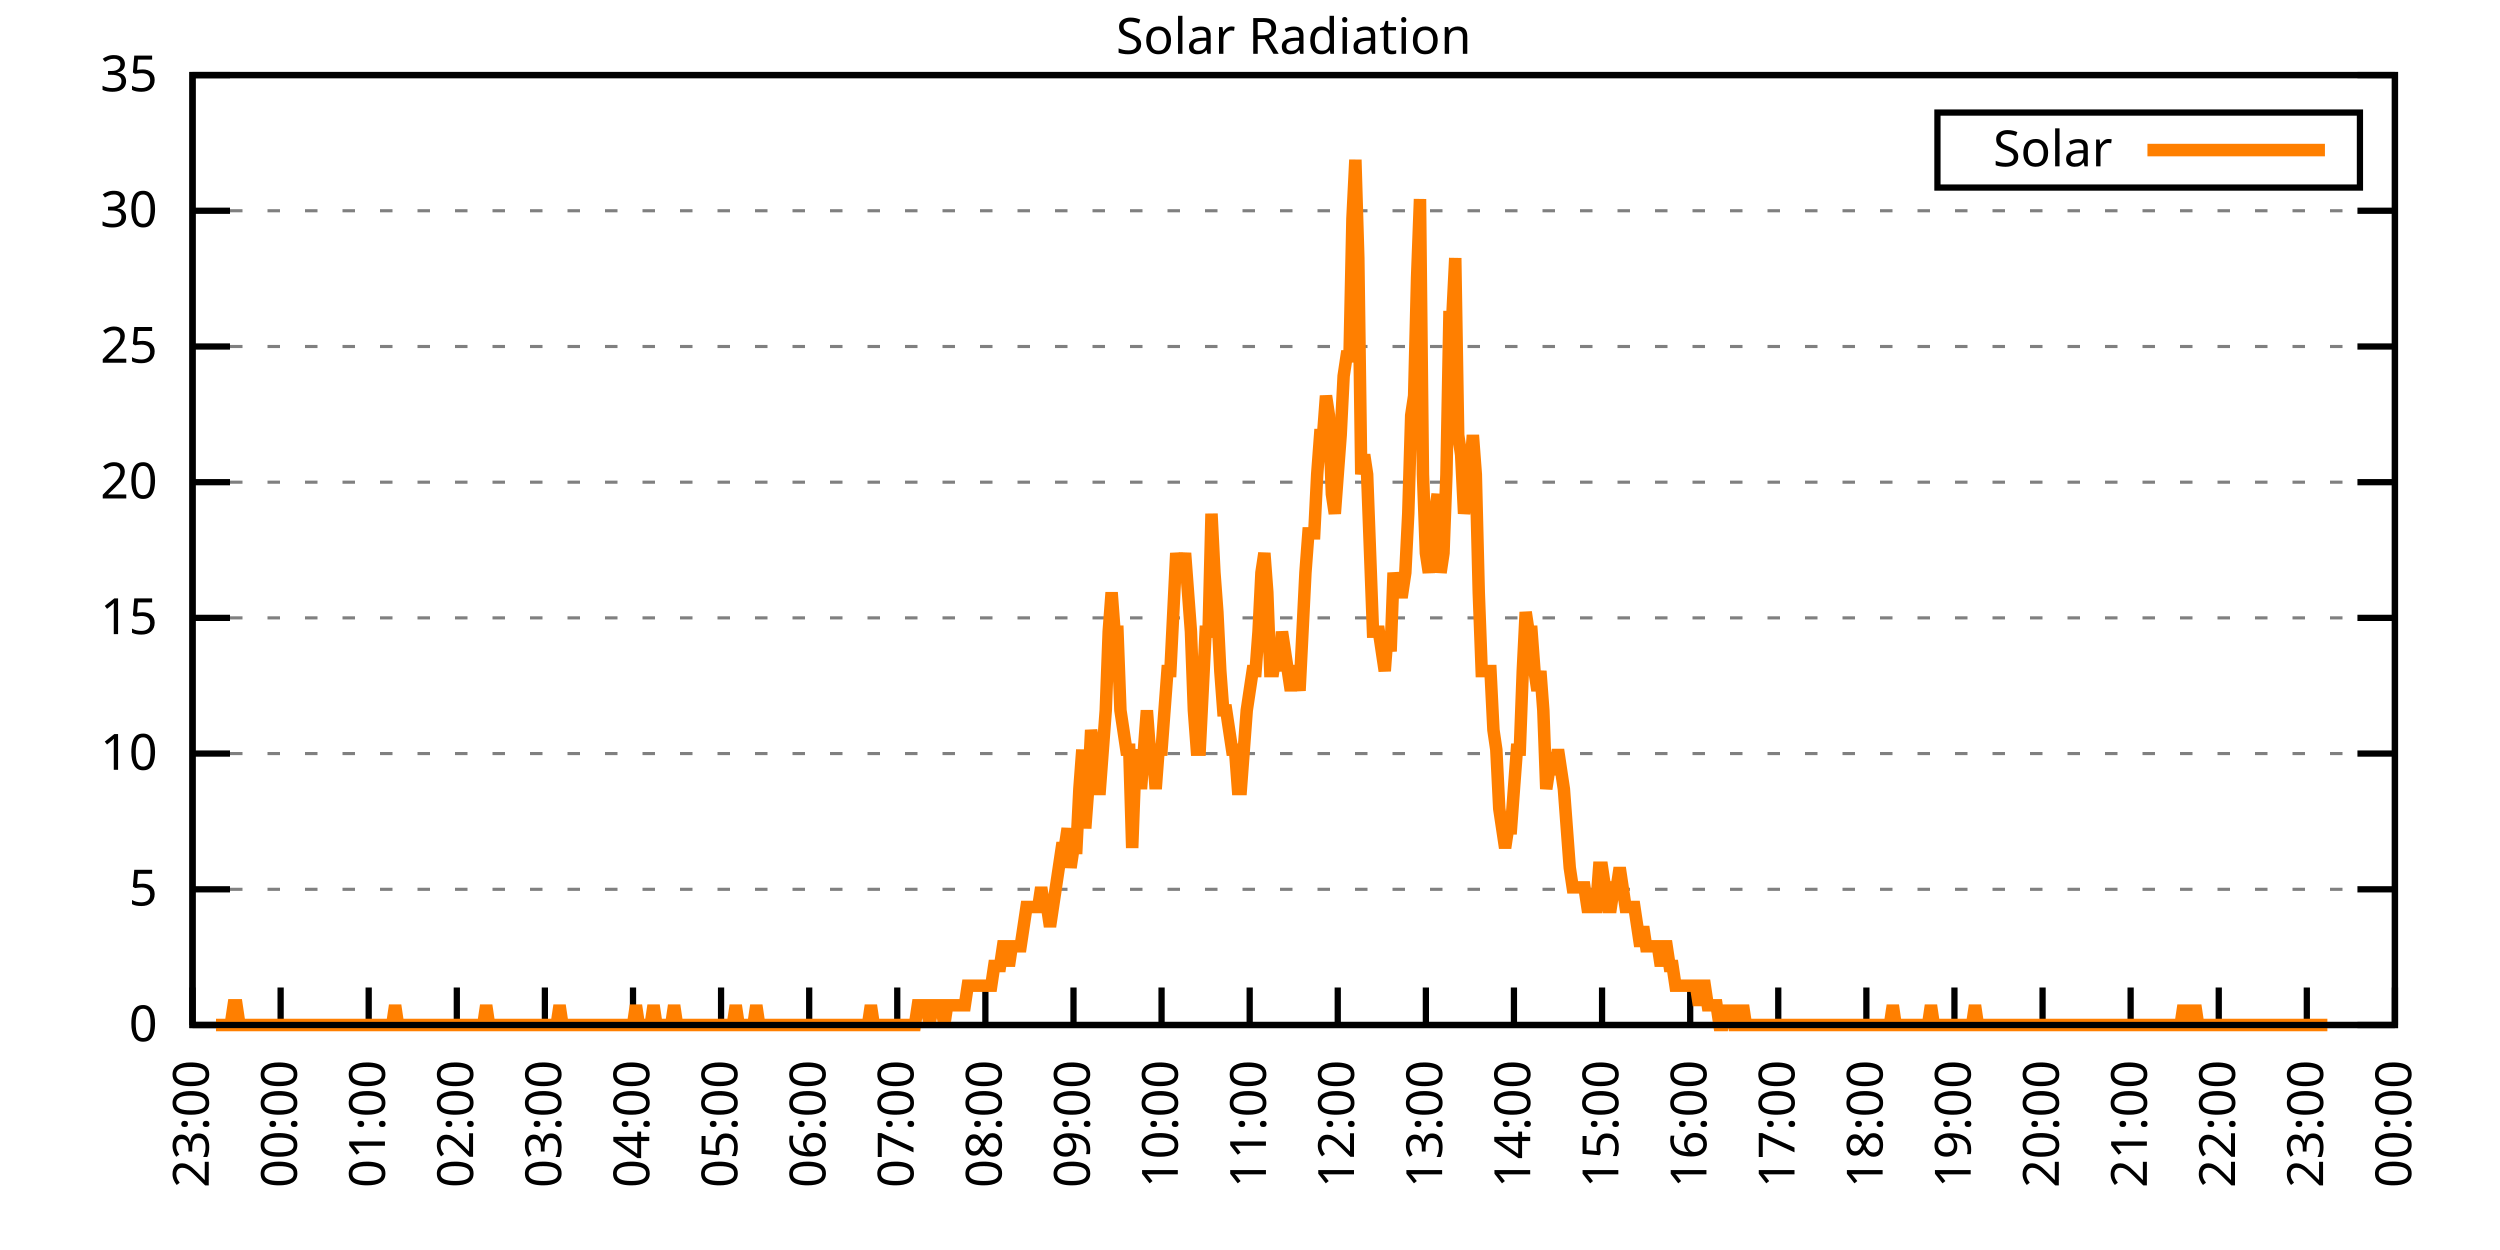
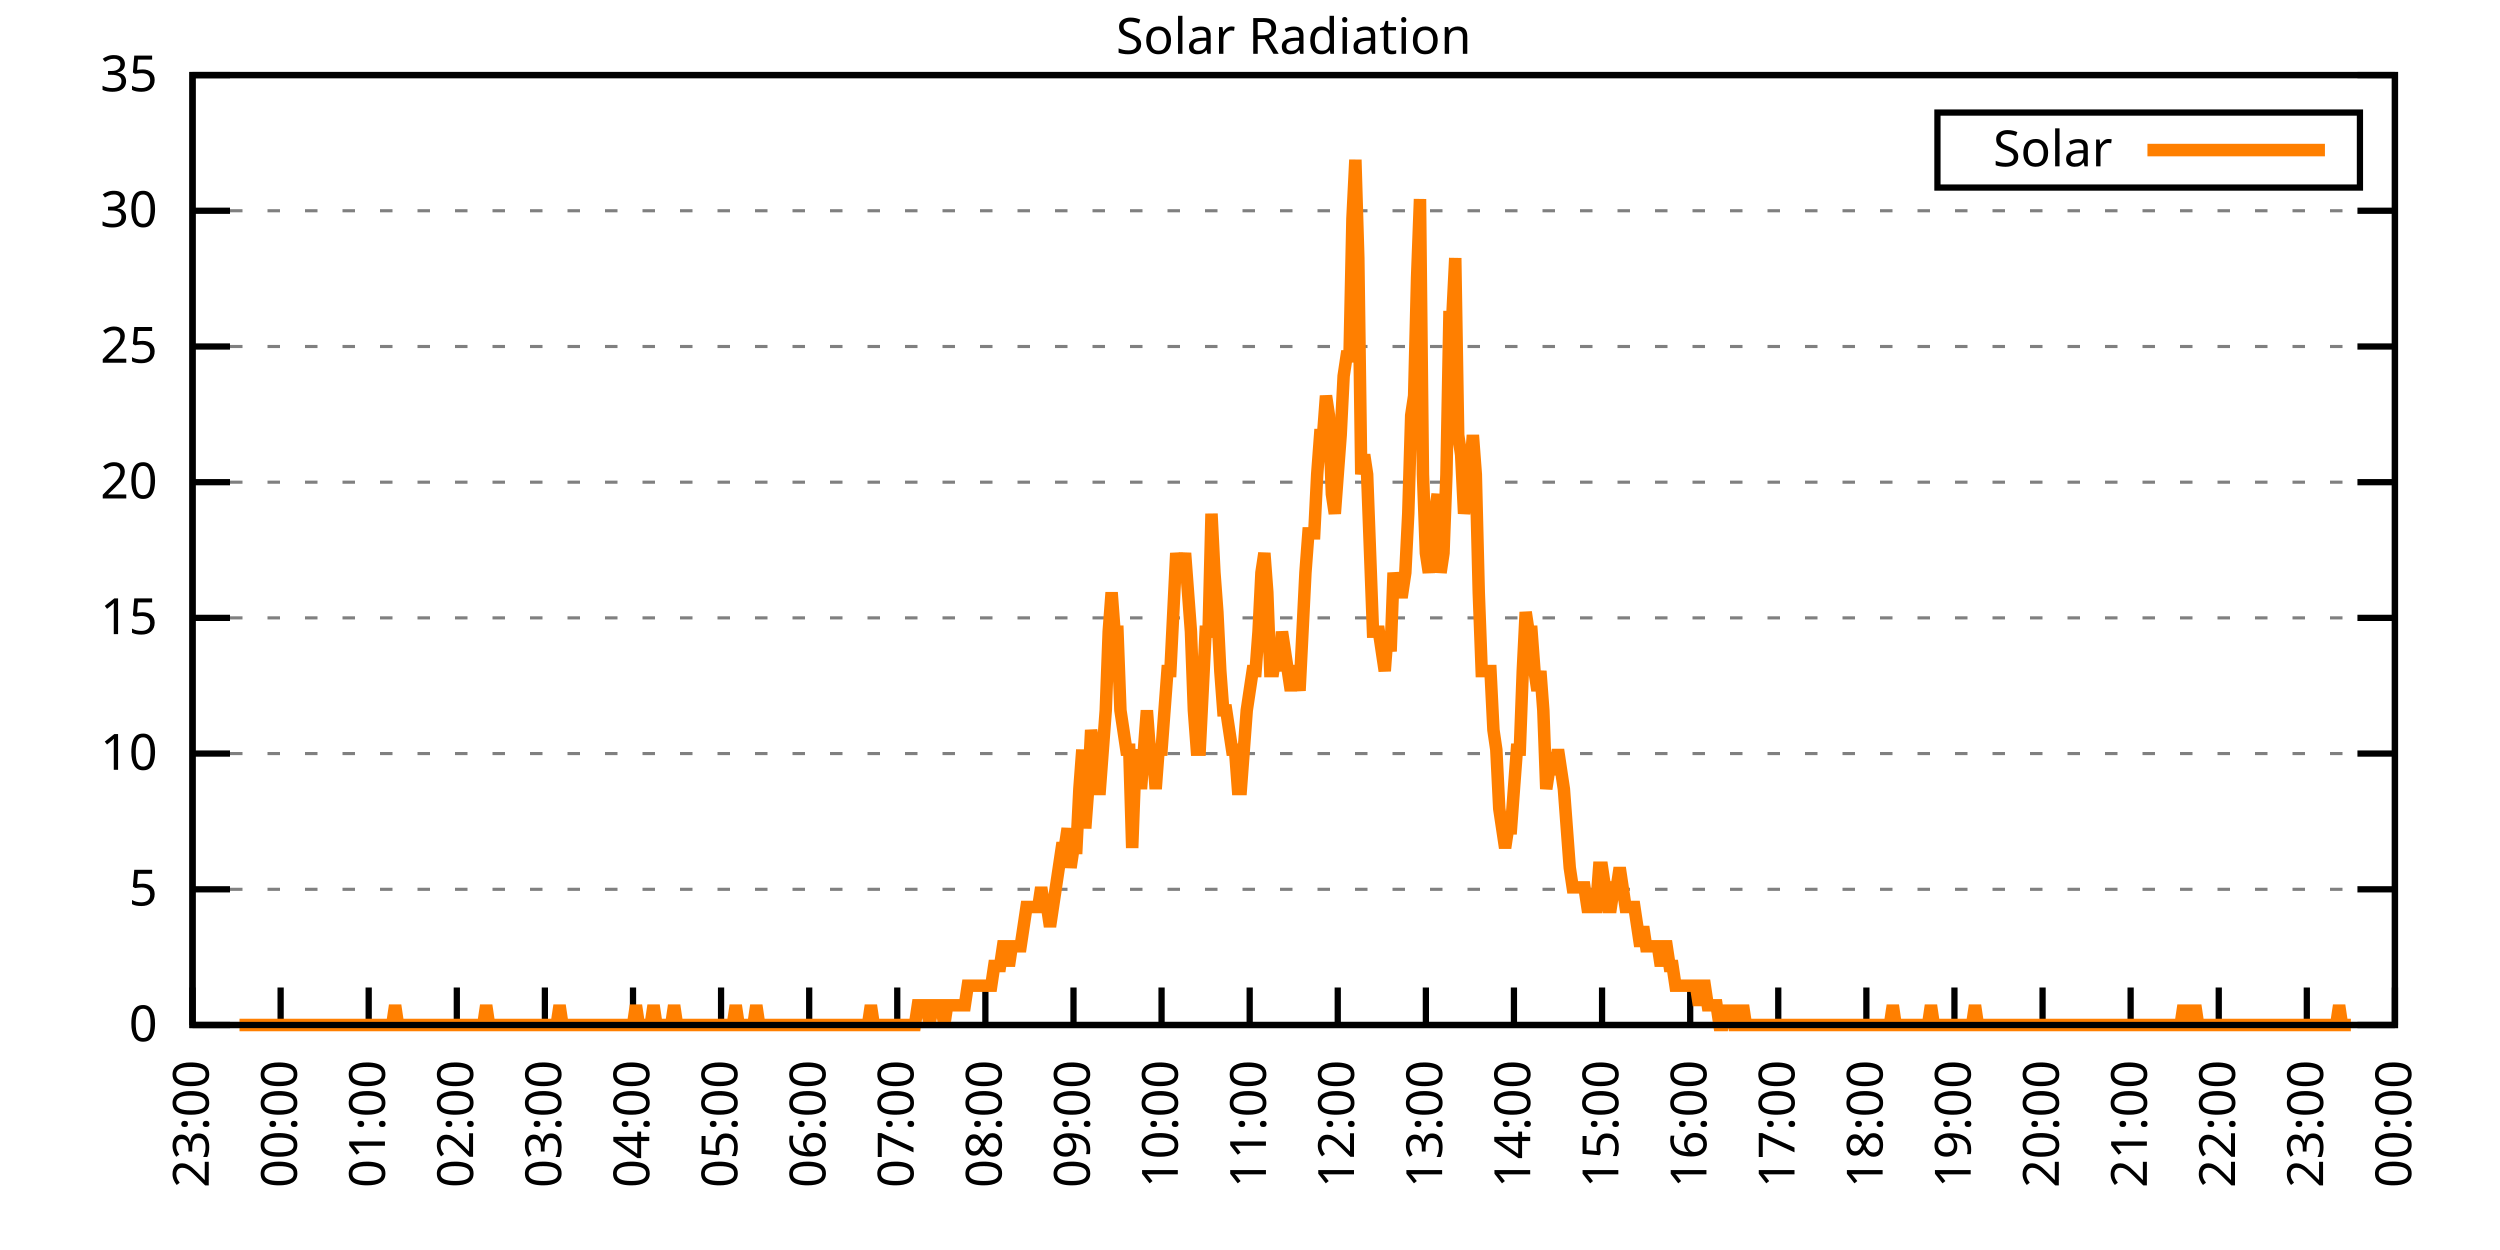
<svg xmlns="http://www.w3.org/2000/svg" xmlns:xlink="http://www.w3.org/1999/xlink" width="400" height="200" viewBox="0 0 400 200">
  <g id="gnuplot_canvas">
    <rect x="0" y="0" width="400" height="200" fill="none" />
    <defs>
      <circle id="gpDot" r="0.5" stroke-width="0.5" stroke="currentColor" />
      <path id="gpPt0" stroke-width="0.333" stroke="currentColor" d="M-1,0 h2 M0,-1 v2" />
      <path id="gpPt1" stroke-width="0.333" stroke="currentColor" d="M-1,-1 L1,1 M1,-1 L-1,1" />
      <path id="gpPt2" stroke-width="0.333" stroke="currentColor" d="M-1,0 L1,0 M0,-1 L0,1 M-1,-1 L1,1 M-1,1 L1,-1" />
      <rect id="gpPt3" stroke-width="0.333" stroke="currentColor" x="-1" y="-1" width="2" height="2" />
      <rect id="gpPt4" stroke-width="0.333" stroke="currentColor" fill="currentColor" x="-1" y="-1" width="2" height="2" />
      <circle id="gpPt5" stroke-width="0.333" stroke="currentColor" cx="0" cy="0" r="1" />
      <use xlink:href="#gpPt5" id="gpPt6" fill="currentColor" stroke="none" />
      <path id="gpPt7" stroke-width="0.333" stroke="currentColor" d="M0,-1.33 L-1.33,0.67 L1.33,0.67 z" />
      <use xlink:href="#gpPt7" id="gpPt8" fill="currentColor" stroke="none" />
      <use xlink:href="#gpPt7" id="gpPt9" stroke="currentColor" transform="rotate(180)" />
      <use xlink:href="#gpPt9" id="gpPt10" fill="currentColor" stroke="none" />
      <use xlink:href="#gpPt3" id="gpPt11" stroke="currentColor" transform="rotate(45)" />
      <use xlink:href="#gpPt11" id="gpPt12" fill="currentColor" stroke="none" />
      <path id="gpPt13" stroke-width="0.333" stroke="currentColor" d="M0,1.330 L1.265,0.411 L0.782,-1.067 L-0.782,-1.076 L-1.265,0.411 z" />
      <use xlink:href="#gpPt13" id="gpPt14" fill="currentColor" stroke="none" />
      <filter id="textbox" filterUnits="objectBoundingBox" x="0" y="0" height="1" width="1">
        <feFlood flood-color="white" flood-opacity="1" result="bgnd" />
        <feComposite in="SourceGraphic" in2="bgnd" operator="atop" />
      </filter>
      <filter id="greybox" filterUnits="objectBoundingBox" x="0" y="0" height="1" width="1">
        <feFlood flood-color="lightgrey" flood-opacity="1" result="grey" />
        <feComposite in="SourceGraphic" in2="grey" operator="atop" />
      </filter>
    </defs>
    <g fill="none" color="white" stroke="currentColor" stroke-width="1.00" stroke-linecap="butt" stroke-linejoin="miter">
</g>
    <g fill="none" color="black" stroke="currentColor" stroke-width="1.00" stroke-linecap="butt" stroke-linejoin="miter">
      <g stroke="none" shape-rendering="crispEdges">
        <polygon fill="rgb(255, 255, 255)" points="30.80,164.00 383.18,164.00 383.18,12.02 30.80,12.02 " />
      </g>
    </g>
    <g fill="none" color="black" stroke="currentColor" stroke-width="1.00" stroke-linecap="butt" stroke-linejoin="miter">
</g>
    <g fill="none" color="black" stroke="black" stroke-width="0.50" stroke-linecap="butt" stroke-linejoin="miter">
</g>
    <g fill="none" color="gray" stroke="currentColor" stroke-width="0.50" stroke-linecap="butt" stroke-linejoin="miter">
      <path stroke="gray" stroke-dasharray="2,4" class="gridline" d="M30.80,164.00 L383.19,164.00  " />
    </g>
    <g fill="none" color="gray" stroke="gray" stroke-width="1.00" stroke-linecap="butt" stroke-linejoin="miter">
</g>
    <g fill="none" color="black" stroke="currentColor" stroke-width="1.00" stroke-linecap="butt" stroke-linejoin="miter">
      <path stroke="black" d="M30.80,164.00 L36.80,164.00 M383.19,164.00 L377.19,164.00  " />
      <g transform="translate(25.20,166.60)" stroke="none" fill="black" font-family="Sans" font-size="8.00" text-anchor="end">
        <text>
          <tspan font-family="Sans"> 0</tspan>
        </text>
      </g>
    </g>
    <g fill="none" color="black" stroke="currentColor" stroke-width="1.00" stroke-linecap="butt" stroke-linejoin="miter">
</g>
    <g fill="none" color="black" stroke="black" stroke-width="0.50" stroke-linecap="butt" stroke-linejoin="miter">
</g>
    <g fill="none" color="gray" stroke="currentColor" stroke-width="0.50" stroke-linecap="butt" stroke-linejoin="miter">
      <path stroke="gray" stroke-dasharray="2,4" class="gridline" d="M30.80,142.29 L383.19,142.29  " />
    </g>
    <g fill="none" color="gray" stroke="gray" stroke-width="1.00" stroke-linecap="butt" stroke-linejoin="miter">
</g>
    <g fill="none" color="black" stroke="currentColor" stroke-width="1.00" stroke-linecap="butt" stroke-linejoin="miter">
      <path stroke="black" d="M30.80,142.29 L36.80,142.29 M383.19,142.29 L377.19,142.29  " />
      <g transform="translate(25.20,144.89)" stroke="none" fill="black" font-family="Sans" font-size="8.00" text-anchor="end">
        <text>
          <tspan font-family="Sans"> 5</tspan>
        </text>
      </g>
    </g>
    <g fill="none" color="black" stroke="currentColor" stroke-width="1.00" stroke-linecap="butt" stroke-linejoin="miter">
</g>
    <g fill="none" color="black" stroke="black" stroke-width="0.50" stroke-linecap="butt" stroke-linejoin="miter">
</g>
    <g fill="none" color="gray" stroke="currentColor" stroke-width="0.50" stroke-linecap="butt" stroke-linejoin="miter">
      <path stroke="gray" stroke-dasharray="2,4" class="gridline" d="M30.80,120.57 L383.19,120.57  " />
    </g>
    <g fill="none" color="gray" stroke="gray" stroke-width="1.00" stroke-linecap="butt" stroke-linejoin="miter">
</g>
    <g fill="none" color="black" stroke="currentColor" stroke-width="1.00" stroke-linecap="butt" stroke-linejoin="miter">
      <path stroke="black" d="M30.80,120.57 L36.80,120.57 M383.19,120.57 L377.19,120.57  " />
      <g transform="translate(25.20,123.17)" stroke="none" fill="black" font-family="Sans" font-size="8.00" text-anchor="end">
        <text>
          <tspan font-family="Sans"> 10</tspan>
        </text>
      </g>
    </g>
    <g fill="none" color="black" stroke="currentColor" stroke-width="1.00" stroke-linecap="butt" stroke-linejoin="miter">
</g>
    <g fill="none" color="black" stroke="black" stroke-width="0.50" stroke-linecap="butt" stroke-linejoin="miter">
</g>
    <g fill="none" color="gray" stroke="currentColor" stroke-width="0.50" stroke-linecap="butt" stroke-linejoin="miter">
      <path stroke="gray" stroke-dasharray="2,4" class="gridline" d="M30.80,98.86 L383.19,98.86  " />
    </g>
    <g fill="none" color="gray" stroke="gray" stroke-width="1.00" stroke-linecap="butt" stroke-linejoin="miter">
</g>
    <g fill="none" color="black" stroke="currentColor" stroke-width="1.00" stroke-linecap="butt" stroke-linejoin="miter">
      <path stroke="black" d="M30.80,98.86 L36.80,98.86 M383.19,98.86 L377.19,98.86  " />
      <g transform="translate(25.20,101.46)" stroke="none" fill="black" font-family="Sans" font-size="8.00" text-anchor="end">
        <text>
          <tspan font-family="Sans"> 15</tspan>
        </text>
      </g>
    </g>
    <g fill="none" color="black" stroke="currentColor" stroke-width="1.00" stroke-linecap="butt" stroke-linejoin="miter">
</g>
    <g fill="none" color="black" stroke="black" stroke-width="0.50" stroke-linecap="butt" stroke-linejoin="miter">
</g>
    <g fill="none" color="gray" stroke="currentColor" stroke-width="0.50" stroke-linecap="butt" stroke-linejoin="miter">
      <path stroke="gray" stroke-dasharray="2,4" class="gridline" d="M30.80,77.15 L383.19,77.15  " />
    </g>
    <g fill="none" color="gray" stroke="gray" stroke-width="1.00" stroke-linecap="butt" stroke-linejoin="miter">
</g>
    <g fill="none" color="black" stroke="currentColor" stroke-width="1.00" stroke-linecap="butt" stroke-linejoin="miter">
      <path stroke="black" d="M30.80,77.15 L36.80,77.15 M383.19,77.15 L377.19,77.15  " />
      <g transform="translate(25.20,79.75)" stroke="none" fill="black" font-family="Sans" font-size="8.00" text-anchor="end">
        <text>
          <tspan font-family="Sans"> 20</tspan>
        </text>
      </g>
    </g>
    <g fill="none" color="black" stroke="currentColor" stroke-width="1.00" stroke-linecap="butt" stroke-linejoin="miter">
</g>
    <g fill="none" color="black" stroke="black" stroke-width="0.50" stroke-linecap="butt" stroke-linejoin="miter">
</g>
    <g fill="none" color="gray" stroke="currentColor" stroke-width="0.50" stroke-linecap="butt" stroke-linejoin="miter">
      <path stroke="gray" stroke-dasharray="2,4" class="gridline" d="M30.80,55.44 L383.19,55.44  " />
    </g>
    <g fill="none" color="gray" stroke="gray" stroke-width="1.00" stroke-linecap="butt" stroke-linejoin="miter">
</g>
    <g fill="none" color="black" stroke="currentColor" stroke-width="1.00" stroke-linecap="butt" stroke-linejoin="miter">
      <path stroke="black" d="M30.80,55.44 L36.80,55.44 M383.19,55.44 L377.19,55.44  " />
      <g transform="translate(25.20,58.04)" stroke="none" fill="black" font-family="Sans" font-size="8.00" text-anchor="end">
        <text>
          <tspan font-family="Sans"> 25</tspan>
        </text>
      </g>
    </g>
    <g fill="none" color="black" stroke="currentColor" stroke-width="1.00" stroke-linecap="butt" stroke-linejoin="miter">
</g>
    <g fill="none" color="black" stroke="black" stroke-width="0.50" stroke-linecap="butt" stroke-linejoin="miter">
</g>
    <g fill="none" color="gray" stroke="currentColor" stroke-width="0.50" stroke-linecap="butt" stroke-linejoin="miter">
      <path stroke="gray" stroke-dasharray="2,4" class="gridline" d="M30.80,33.72 L383.19,33.72  " />
    </g>
    <g fill="none" color="gray" stroke="gray" stroke-width="1.00" stroke-linecap="butt" stroke-linejoin="miter">
</g>
    <g fill="none" color="black" stroke="currentColor" stroke-width="1.00" stroke-linecap="butt" stroke-linejoin="miter">
      <path stroke="black" d="M30.80,33.72 L36.80,33.72 M383.19,33.72 L377.19,33.72  " />
      <g transform="translate(25.20,36.32)" stroke="none" fill="black" font-family="Sans" font-size="8.00" text-anchor="end">
        <text>
          <tspan font-family="Sans"> 30</tspan>
        </text>
      </g>
    </g>
    <g fill="none" color="black" stroke="currentColor" stroke-width="1.00" stroke-linecap="butt" stroke-linejoin="miter">
</g>
    <g fill="none" color="black" stroke="black" stroke-width="0.50" stroke-linecap="butt" stroke-linejoin="miter">
</g>
    <g fill="none" color="gray" stroke="currentColor" stroke-width="0.50" stroke-linecap="butt" stroke-linejoin="miter">
      <path stroke="gray" stroke-dasharray="2,4" class="gridline" d="M30.80,12.01 L383.19,12.01  " />
    </g>
    <g fill="none" color="gray" stroke="gray" stroke-width="1.00" stroke-linecap="butt" stroke-linejoin="miter">
</g>
    <g fill="none" color="black" stroke="currentColor" stroke-width="1.00" stroke-linecap="butt" stroke-linejoin="miter">
      <path stroke="black" d="M30.80,12.01 L36.80,12.01 M383.19,12.01 L377.19,12.01  " />
      <g transform="translate(25.20,14.61)" stroke="none" fill="black" font-family="Sans" font-size="8.00" text-anchor="end">
        <text>
          <tspan font-family="Sans"> 35</tspan>
        </text>
      </g>
    </g>
    <g fill="none" color="black" stroke="currentColor" stroke-width="1.00" stroke-linecap="butt" stroke-linejoin="miter">
      <path stroke="black" d="M30.80,164.00 L30.80,158.00  " />
      <g transform="translate(33.40,169.60) rotate(270.00)" stroke="none" fill="black" font-family="Sans" font-size="8.00" text-anchor="end">
        <text>
          <tspan font-family="Sans">23:00</tspan>
        </text>
      </g>
    </g>
    <g fill="none" color="black" stroke="currentColor" stroke-width="1.00" stroke-linecap="butt" stroke-linejoin="miter">
      <path stroke="black" d="M44.90,164.00 L44.90,158.00  " />
      <g transform="translate(47.50,169.60) rotate(270.00)" stroke="none" fill="black" font-family="Sans" font-size="8.00" text-anchor="end">
        <text>
          <tspan font-family="Sans">00:00</tspan>
        </text>
      </g>
    </g>
    <g fill="none" color="black" stroke="currentColor" stroke-width="1.00" stroke-linecap="butt" stroke-linejoin="miter">
      <path stroke="black" d="M58.99,164.00 L58.99,158.00  " />
      <g transform="translate(61.59,169.60) rotate(270.00)" stroke="none" fill="black" font-family="Sans" font-size="8.00" text-anchor="end">
        <text>
          <tspan font-family="Sans">01:00</tspan>
        </text>
      </g>
    </g>
    <g fill="none" color="black" stroke="currentColor" stroke-width="1.00" stroke-linecap="butt" stroke-linejoin="miter">
      <path stroke="black" d="M73.09,164.00 L73.09,158.00  " />
      <g transform="translate(75.69,169.60) rotate(270.00)" stroke="none" fill="black" font-family="Sans" font-size="8.00" text-anchor="end">
        <text>
          <tspan font-family="Sans">02:00</tspan>
        </text>
      </g>
    </g>
    <g fill="none" color="black" stroke="currentColor" stroke-width="1.00" stroke-linecap="butt" stroke-linejoin="miter">
      <path stroke="black" d="M87.18,164.00 L87.18,158.00  " />
      <g transform="translate(89.78,169.60) rotate(270.00)" stroke="none" fill="black" font-family="Sans" font-size="8.00" text-anchor="end">
        <text>
          <tspan font-family="Sans">03:00</tspan>
        </text>
      </g>
    </g>
    <g fill="none" color="black" stroke="currentColor" stroke-width="1.00" stroke-linecap="butt" stroke-linejoin="miter">
      <path stroke="black" d="M101.28,164.00 L101.28,158.00  " />
      <g transform="translate(103.88,169.60) rotate(270.00)" stroke="none" fill="black" font-family="Sans" font-size="8.00" text-anchor="end">
        <text>
          <tspan font-family="Sans">04:00</tspan>
        </text>
      </g>
    </g>
    <g fill="none" color="black" stroke="currentColor" stroke-width="1.00" stroke-linecap="butt" stroke-linejoin="miter">
      <path stroke="black" d="M115.37,164.00 L115.37,158.00  " />
      <g transform="translate(117.97,169.60) rotate(270.00)" stroke="none" fill="black" font-family="Sans" font-size="8.00" text-anchor="end">
        <text>
          <tspan font-family="Sans">05:00</tspan>
        </text>
      </g>
    </g>
    <g fill="none" color="black" stroke="currentColor" stroke-width="1.00" stroke-linecap="butt" stroke-linejoin="miter">
      <path stroke="black" d="M129.47,164.00 L129.47,158.00  " />
      <g transform="translate(132.07,169.60) rotate(270.00)" stroke="none" fill="black" font-family="Sans" font-size="8.00" text-anchor="end">
        <text>
          <tspan font-family="Sans">06:00</tspan>
        </text>
      </g>
    </g>
    <g fill="none" color="black" stroke="currentColor" stroke-width="1.00" stroke-linecap="butt" stroke-linejoin="miter">
      <path stroke="black" d="M143.56,164.00 L143.56,158.00  " />
      <g transform="translate(146.16,169.60) rotate(270.00)" stroke="none" fill="black" font-family="Sans" font-size="8.00" text-anchor="end">
        <text>
          <tspan font-family="Sans">07:00</tspan>
        </text>
      </g>
    </g>
    <g fill="none" color="black" stroke="currentColor" stroke-width="1.00" stroke-linecap="butt" stroke-linejoin="miter">
      <path stroke="black" d="M157.66,164.00 L157.66,158.00  " />
      <g transform="translate(160.26,169.60) rotate(270.00)" stroke="none" fill="black" font-family="Sans" font-size="8.00" text-anchor="end">
        <text>
          <tspan font-family="Sans">08:00</tspan>
        </text>
      </g>
    </g>
    <g fill="none" color="black" stroke="currentColor" stroke-width="1.00" stroke-linecap="butt" stroke-linejoin="miter">
      <path stroke="black" d="M171.76,164.00 L171.76,158.00  " />
      <g transform="translate(174.36,169.60) rotate(270.00)" stroke="none" fill="black" font-family="Sans" font-size="8.00" text-anchor="end">
        <text>
          <tspan font-family="Sans">09:00</tspan>
        </text>
      </g>
    </g>
    <g fill="none" color="black" stroke="currentColor" stroke-width="1.00" stroke-linecap="butt" stroke-linejoin="miter">
      <path stroke="black" d="M185.85,164.00 L185.85,158.00  " />
      <g transform="translate(188.45,169.60) rotate(270.00)" stroke="none" fill="black" font-family="Sans" font-size="8.00" text-anchor="end">
        <text>
          <tspan font-family="Sans">10:00</tspan>
        </text>
      </g>
    </g>
    <g fill="none" color="black" stroke="currentColor" stroke-width="1.00" stroke-linecap="butt" stroke-linejoin="miter">
      <path stroke="black" d="M199.95,164.00 L199.95,158.00  " />
      <g transform="translate(202.55,169.60) rotate(270.00)" stroke="none" fill="black" font-family="Sans" font-size="8.00" text-anchor="end">
        <text>
          <tspan font-family="Sans">11:00</tspan>
        </text>
      </g>
    </g>
    <g fill="none" color="black" stroke="currentColor" stroke-width="1.00" stroke-linecap="butt" stroke-linejoin="miter">
      <path stroke="black" d="M214.04,164.00 L214.04,158.00  " />
      <g transform="translate(216.64,169.60) rotate(270.00)" stroke="none" fill="black" font-family="Sans" font-size="8.00" text-anchor="end">
        <text>
          <tspan font-family="Sans">12:00</tspan>
        </text>
      </g>
    </g>
    <g fill="none" color="black" stroke="currentColor" stroke-width="1.00" stroke-linecap="butt" stroke-linejoin="miter">
      <path stroke="black" d="M228.14,164.00 L228.14,158.00  " />
      <g transform="translate(230.74,169.60) rotate(270.00)" stroke="none" fill="black" font-family="Sans" font-size="8.00" text-anchor="end">
        <text>
          <tspan font-family="Sans">13:00</tspan>
        </text>
      </g>
    </g>
    <g fill="none" color="black" stroke="currentColor" stroke-width="1.00" stroke-linecap="butt" stroke-linejoin="miter">
      <path stroke="black" d="M242.23,164.00 L242.23,158.00  " />
      <g transform="translate(244.83,169.60) rotate(270.00)" stroke="none" fill="black" font-family="Sans" font-size="8.00" text-anchor="end">
        <text>
          <tspan font-family="Sans">14:00</tspan>
        </text>
      </g>
    </g>
    <g fill="none" color="black" stroke="currentColor" stroke-width="1.00" stroke-linecap="butt" stroke-linejoin="miter">
      <path stroke="black" d="M256.33,164.00 L256.33,158.00  " />
      <g transform="translate(258.93,169.60) rotate(270.00)" stroke="none" fill="black" font-family="Sans" font-size="8.00" text-anchor="end">
        <text>
          <tspan font-family="Sans">15:00</tspan>
        </text>
      </g>
    </g>
    <g fill="none" color="black" stroke="currentColor" stroke-width="1.00" stroke-linecap="butt" stroke-linejoin="miter">
      <path stroke="black" d="M270.43,164.00 L270.43,158.00  " />
      <g transform="translate(273.03,169.60) rotate(270.00)" stroke="none" fill="black" font-family="Sans" font-size="8.00" text-anchor="end">
        <text>
          <tspan font-family="Sans">16:00</tspan>
        </text>
      </g>
    </g>
    <g fill="none" color="black" stroke="currentColor" stroke-width="1.00" stroke-linecap="butt" stroke-linejoin="miter">
      <path stroke="black" d="M284.52,164.00 L284.52,158.00  " />
      <g transform="translate(287.12,169.60) rotate(270.00)" stroke="none" fill="black" font-family="Sans" font-size="8.00" text-anchor="end">
        <text>
          <tspan font-family="Sans">17:00</tspan>
        </text>
      </g>
    </g>
    <g fill="none" color="black" stroke="currentColor" stroke-width="1.00" stroke-linecap="butt" stroke-linejoin="miter">
      <path stroke="black" d="M298.62,164.00 L298.62,158.00  " />
      <g transform="translate(301.22,169.60) rotate(270.00)" stroke="none" fill="black" font-family="Sans" font-size="8.00" text-anchor="end">
        <text>
          <tspan font-family="Sans">18:00</tspan>
        </text>
      </g>
    </g>
    <g fill="none" color="black" stroke="currentColor" stroke-width="1.00" stroke-linecap="butt" stroke-linejoin="miter">
      <path stroke="black" d="M312.71,164.00 L312.71,158.00  " />
      <g transform="translate(315.31,169.60) rotate(270.00)" stroke="none" fill="black" font-family="Sans" font-size="8.00" text-anchor="end">
        <text>
          <tspan font-family="Sans">19:00</tspan>
        </text>
      </g>
    </g>
    <g fill="none" color="black" stroke="currentColor" stroke-width="1.00" stroke-linecap="butt" stroke-linejoin="miter">
      <path stroke="black" d="M326.81,164.00 L326.81,158.00  " />
      <g transform="translate(329.41,169.60) rotate(270.00)" stroke="none" fill="black" font-family="Sans" font-size="8.00" text-anchor="end">
        <text>
          <tspan font-family="Sans">20:00</tspan>
        </text>
      </g>
    </g>
    <g fill="none" color="black" stroke="currentColor" stroke-width="1.00" stroke-linecap="butt" stroke-linejoin="miter">
      <path stroke="black" d="M340.90,164.00 L340.90,158.00  " />
      <g transform="translate(343.50,169.60) rotate(270.00)" stroke="none" fill="black" font-family="Sans" font-size="8.00" text-anchor="end">
        <text>
          <tspan font-family="Sans">21:00</tspan>
        </text>
      </g>
    </g>
    <g fill="none" color="black" stroke="currentColor" stroke-width="1.00" stroke-linecap="butt" stroke-linejoin="miter">
      <path stroke="black" d="M355.00,164.00 L355.00,158.00  " />
      <g transform="translate(357.60,169.60) rotate(270.00)" stroke="none" fill="black" font-family="Sans" font-size="8.00" text-anchor="end">
        <text>
          <tspan font-family="Sans">22:00</tspan>
        </text>
      </g>
    </g>
    <g fill="none" color="black" stroke="currentColor" stroke-width="1.00" stroke-linecap="butt" stroke-linejoin="miter">
      <path stroke="black" d="M369.09,164.00 L369.09,158.00  " />
      <g transform="translate(371.69,169.60) rotate(270.00)" stroke="none" fill="black" font-family="Sans" font-size="8.00" text-anchor="end">
        <text>
          <tspan font-family="Sans">23:00</tspan>
        </text>
      </g>
    </g>
    <g fill="none" color="black" stroke="currentColor" stroke-width="1.00" stroke-linecap="butt" stroke-linejoin="miter">
      <path stroke="black" d="M383.19,164.00 L383.19,158.00  " />
      <g transform="translate(385.79,169.60) rotate(270.00)" stroke="none" fill="black" font-family="Sans" font-size="8.00" text-anchor="end">
        <text>
          <tspan font-family="Sans">00:00</tspan>
        </text>
      </g>
    </g>
    <g fill="none" color="black" stroke="currentColor" stroke-width="1.00" stroke-linecap="butt" stroke-linejoin="miter">
</g>
    <g fill="none" color="black" stroke="currentColor" stroke-width="1.00" stroke-linecap="butt" stroke-linejoin="miter">
      <path stroke="black" d="M30.80,12.01 L30.80,164.00 L383.19,164.00 L383.19,12.01 L30.80,12.01 Z  " />
    </g>
    <g fill="none" color="black" stroke="currentColor" stroke-width="1.00" stroke-linecap="butt" stroke-linejoin="miter">
</g>
    <g fill="none" color="black" stroke="currentColor" stroke-width="1.00" stroke-linecap="butt" stroke-linejoin="miter">
      <path stroke="black" d="M309.99,30.01 L309.99,18.01 L377.59,18.01 L377.59,30.01 L309.99,30.01 Z  " />
    </g>
    <g id="Solar_Radiation_plot_1">
      <g fill="none" color="white" stroke="black" stroke-width="2.00" stroke-linecap="butt" stroke-linejoin="miter">
</g>
      <g fill="none" color="black" stroke="currentColor" stroke-width="2.00" stroke-linecap="butt" stroke-linejoin="miter">
        <g transform="translate(337.99,26.61)" stroke="none" fill="black" font-family="Sans" font-size="8.00" text-anchor="end">
          <text>
            <tspan font-family="Sans">Solar</tspan>
          </text>
        </g>
      </g>
      <g fill="none" color="black" stroke="currentColor" stroke-width="2.00" stroke-linecap="butt" stroke-linejoin="miter">
-         <path stroke="rgb(255, 127,   0)" d="M343.59,24.01 L371.99,24.01 M34.56,164.00 L35.03,164.00 L35.50,164.00 L35.97,164.00 L36.44,164.00 L36.91,164.00   L37.38,160.85 L37.85,160.85 L38.32,164.00 L38.79,164.00 L39.26,164.00 L39.73,164.00 L40.20,164.00 L40.67,164.00   L41.14,164.00 L41.61,164.00 L42.08,164.00 L42.55,164.00 L43.02,164.00 L43.49,164.00 L43.96,164.00 L44.43,164.00   L44.90,164.00 L45.37,164.00 L45.84,164.00 L46.31,164.00 L46.78,164.00 L47.24,164.00 L47.71,164.00 L48.18,164.00   L48.65,164.00 L49.12,164.00 L49.59,164.00 L50.06,164.00 L50.53,164.00 L51.00,164.00 L51.47,164.00 L51.94,164.00   L52.41,164.00 L52.88,164.00 L53.35,164.00 L53.82,164.00 L54.29,164.00 L54.76,164.00 L55.23,164.00 L55.70,164.00   L56.17,164.00 L56.64,164.00 L57.11,164.00 L57.58,164.00 L58.05,164.00 L58.52,164.00 L58.99,164.00 L59.46,164.00   L59.93,164.00 L60.40,164.00 L60.87,164.00 L61.34,164.00 L61.81,164.00 L62.28,164.00 L62.75,164.00 L63.22,160.85   L63.69,164.00 L64.16,164.00 L64.63,164.00 L65.10,164.00 L65.57,164.00 L66.04,164.00 L66.51,164.00 L66.98,164.00   L67.45,164.00 L67.92,164.00 L68.39,164.00 L68.86,164.00 L69.33,164.00 L69.80,164.00 L70.27,164.00 L70.74,164.00   L71.21,164.00 L71.68,164.00 L72.15,164.00 L72.62,164.00 L73.09,164.00 L73.56,164.00 L74.03,164.00 L74.50,164.00   L74.97,164.00 L75.44,164.00 L75.91,164.00 L76.38,164.00 L76.85,164.00 L77.32,164.00 L77.79,160.85 L78.26,164.00   L78.73,164.00 L79.19,164.00 L79.66,164.00 L80.13,164.00 L80.60,164.00 L81.07,164.00 L81.54,164.00 L82.01,164.00   L82.48,164.00 L82.95,164.00 L83.42,164.00 L83.89,164.00 L84.36,164.00 L84.83,164.00 L85.30,164.00 L85.77,164.00   L86.24,164.00 L86.71,164.00 L87.18,164.00 L87.65,164.00 L88.12,164.00 L88.59,164.00 L89.06,164.00 L89.53,160.85   L90.00,164.00 L90.47,164.00 L90.94,164.00 L91.41,164.00 L91.88,164.00 L92.35,164.00 L92.82,164.00 L93.29,164.00   L93.76,164.00 L94.23,164.00 L94.70,164.00 L95.17,164.00 L95.64,164.00 L96.11,164.00 L96.58,164.00 L97.05,164.00   L97.52,164.00 L97.99,164.00 L98.46,164.00 L98.93,164.00 L99.40,164.00 L99.87,164.00 L100.34,164.00 L100.81,164.00   L101.28,164.00 L101.75,160.85 L102.22,164.00 L102.69,164.00 L103.16,164.00 L103.63,164.00 L104.10,164.00 L104.57,160.85   L105.04,164.00 L105.51,164.00 L105.98,164.00 L106.45,164.00 L106.92,164.00 L107.39,164.00 L107.86,160.85 L108.33,164.00   L108.80,164.00 L109.27,164.00 L109.74,164.00 L110.21,164.00 L110.68,164.00 L111.14,164.00 L111.61,164.00 L112.08,164.00   L112.55,164.00 L113.02,164.00 L113.49,164.00 L113.96,164.00 L114.43,164.00 L114.90,164.00 L115.37,164.00 L115.84,164.00   L116.31,164.00 L116.78,164.00 L117.25,164.00 L117.72,160.85 L118.19,164.00 L118.66,164.00 L119.13,164.00 L119.60,164.00   L120.07,164.00 L120.54,164.00 L121.01,160.85 L121.48,164.00 L121.95,164.00 L122.42,164.00 L122.89,164.00 L123.36,164.00   L123.83,164.00 L124.30,164.00 L124.77,164.00 L125.24,164.00 L125.71,164.00 L126.18,164.00 L126.65,164.00 L127.12,164.00   L127.59,164.00 L128.06,164.00 L128.53,164.00 L129.00,164.00 L129.47,164.00 L129.94,164.00 L130.41,164.00 L130.88,164.00   L131.35,164.00 L131.82,164.00 L132.29,164.00 L132.76,164.00 L133.23,164.00 L133.70,164.00 L134.17,164.00 L134.64,164.00   L135.11,164.00 L135.58,164.00 L136.05,164.00 L136.52,164.00 L136.99,164.00 L137.46,164.00 L137.93,164.00 L138.40,164.00   L138.87,164.00 L139.34,160.85 L139.81,164.00 L140.28,164.00 L140.75,164.00 L141.22,164.00 L141.69,164.00 L142.16,164.00   L142.63,164.00 L143.09,164.00 L143.56,164.00 L144.03,164.00 L144.50,164.00 L144.97,164.00 L145.44,164.00 L145.91,164.00   L146.38,164.00 L146.85,160.85 L147.32,160.85 L147.79,160.85 L148.26,160.85 L148.73,164.00 L149.20,160.85 L149.67,160.85   L150.14,160.85 L150.61,160.85 L151.08,164.00 L151.55,160.85 L152.02,160.85 L152.49,160.85 L152.96,160.85 L153.43,160.85   L153.90,160.85 L154.37,160.85 L154.84,157.71 L155.31,157.71 L155.78,157.71 L156.25,157.71 L156.72,157.71 L157.19,157.71   L157.66,157.71 L158.13,157.71 L158.60,157.71 L159.07,154.56 L159.54,154.56 L160.01,154.56 L160.48,151.41 L160.95,151.41   L161.42,154.56 L161.89,151.41 L162.36,151.41 L162.83,151.41 L163.30,151.41 L163.77,148.27 L164.24,145.12 L164.71,145.12   L165.18,145.12 L165.65,145.12 L166.12,145.12 L166.59,141.98 L167.06,145.12 L167.53,145.12 L168.00,148.27 L168.47,145.12   L168.94,141.98 L169.41,138.83 L169.88,135.68 L170.35,135.68 L170.82,132.54 L171.29,138.83 L171.76,135.68 L172.23,135.68   L172.70,126.24 L173.17,119.95 L173.64,132.54 L174.11,126.24 L174.58,116.80 L175.04,119.95 L175.51,126.24 L175.98,126.24   L176.45,119.95 L176.92,113.66 L177.39,101.07 L177.86,94.78 L178.33,101.07 L178.80,101.07 L179.27,113.66 L179.74,116.80   L180.21,119.95 L180.68,119.95 L181.15,135.68 L181.62,123.10 L182.09,119.95 L182.56,126.24 L183.03,119.95 L183.50,113.66   L183.97,119.95 L184.44,119.95 L184.91,126.24 L185.38,119.95 L185.85,119.95 L186.32,113.66 L186.79,107.37 L187.26,107.37   L187.73,97.93 L188.20,88.49 L188.67,91.63 L189.14,91.63 L189.61,88.49 L190.08,94.78 L190.55,101.07 L191.02,113.66   L191.49,119.95 L191.96,119.95 L192.43,110.51 L192.90,101.07 L193.37,101.07 L193.84,82.19 L194.31,91.63 L194.78,97.93   L195.25,107.37 L195.72,113.66 L196.19,113.66 L196.66,116.80 L197.13,119.95 L197.60,119.95 L198.07,126.24 L198.54,126.24   L199.01,119.95 L199.48,113.66 L199.95,110.51 L200.42,107.37 L200.89,107.37 L201.36,101.07 L201.83,91.63 L202.30,88.49   L202.77,94.78 L203.24,107.37 L203.71,107.37 L204.18,104.22 L204.65,107.37 L205.12,101.07 L205.59,104.22 L206.06,107.37   L206.53,110.51 L207.00,107.37 L207.46,107.37 L207.93,110.51 L208.40,101.07 L208.87,91.63 L209.34,85.34 L209.81,85.34   L210.28,85.34 L210.75,75.90 L211.22,69.61 L211.69,69.61 L212.16,63.32 L212.63,66.46 L213.10,79.05 L213.57,82.19   L214.04,75.90 L214.51,69.61 L214.98,60.17 L215.45,57.02 L215.92,57.02 L216.39,35.00 L216.86,25.56 L217.33,41.29   L217.80,75.90 L218.27,72.76 L218.74,75.90 L219.21,88.49 L219.68,101.07 L220.15,101.07 L220.62,101.07 L221.09,104.22   L221.56,107.37 L222.03,101.07 L222.50,104.22 L222.97,91.63 L223.44,94.78 L223.91,94.78 L224.38,94.78 L224.85,91.63   L225.32,82.19 L225.79,66.46 L226.26,63.32 L226.73,44.44 L227.20,31.85 L227.67,75.90 L228.14,88.49 L228.61,91.63   L229.08,85.34 L229.55,82.19 L230.02,79.05 L230.49,91.63 L230.96,88.49 L231.43,75.90 L231.90,50.73 L232.37,50.73   L232.84,41.29 L233.31,69.61 L233.78,72.76 L234.25,82.19 L234.72,79.05 L235.19,75.90 L235.66,69.61 L236.13,75.90   L236.60,94.78 L237.07,107.37 L237.54,107.37 L238.01,107.37 L238.48,107.37 L238.95,116.80 L239.41,119.95 L239.88,129.39   L240.35,132.54 L240.82,135.68 L241.29,132.54 L241.76,132.54 L242.23,126.24 L242.70,119.95 L243.17,119.95 L243.64,107.37   L244.11,97.93 L244.58,101.07 L245.05,101.07 L245.52,107.37 L245.99,110.51 L246.46,107.37 L246.93,113.66 L247.40,126.24   L247.87,123.10 L248.34,123.10 L248.81,123.10 L249.28,119.95 L249.75,123.10 L250.22,126.24 L250.69,132.54 L251.16,138.83   L251.63,141.98 L252.10,141.98 L252.57,141.98 L253.04,141.98 L253.51,141.98 L253.98,145.12 L254.45,145.12 L254.92,145.12   L255.39,145.12 L255.86,138.83 L256.33,138.83 L256.80,141.98 L257.27,145.12 L257.74,145.12 L258.21,141.98 L258.68,141.98   L259.15,138.83 L259.62,141.98 L260.09,145.12 L260.56,145.12 L261.03,145.12 L261.50,145.12 L261.97,148.27 L262.44,151.41   L262.91,148.27 L263.38,151.41 L263.85,151.41 L264.32,151.41 L264.79,151.41 L265.26,151.41 L265.73,154.56 L266.20,151.41   L266.67,151.41 L267.14,154.56 L267.61,154.56 L268.08,157.71 L268.55,157.71 L269.02,157.71 L269.49,157.71 L269.96,157.71   L270.43,157.71 L270.90,157.71 L271.36,157.71 L271.83,160.85 L272.30,157.71 L272.77,157.71 L273.24,160.85 L273.71,160.85   L274.18,160.85 L274.65,160.85 L275.12,164.00 L275.59,164.00 L276.06,160.85 L276.53,164.00 L277.00,160.85 L277.47,164.00   L277.94,164.00 L278.41,164.00 L278.88,160.85 L279.35,164.00 L279.82,164.00 L280.29,164.00 L280.76,164.00 L281.23,164.00   L281.70,164.00 L282.17,164.00 L282.64,164.00 L283.11,164.00 L283.58,164.00 L284.05,164.00 L284.52,164.00 L284.99,164.00   L285.46,164.00 L285.93,164.00 L286.40,164.00 L286.87,164.00 L287.34,164.00 L287.81,164.00 L288.28,164.00 L288.75,164.00   L289.22,164.00 L289.69,164.00 L290.16,164.00 L290.63,164.00 L291.10,164.00 L291.57,164.00 L292.04,164.00 L292.51,164.00   L292.98,164.00 L293.45,164.00 L293.92,164.00 L294.39,164.00 L294.86,164.00 L295.33,164.00 L295.80,164.00 L296.27,164.00   L296.74,164.00 L297.21,164.00 L297.68,164.00 L298.15,164.00 L298.62,164.00 L299.09,164.00 L299.56,164.00 L300.03,164.00   L300.50,164.00 L300.97,164.00 L301.44,164.00 L301.91,164.00 L302.38,164.00 L302.85,160.85 L303.31,164.00 L303.78,164.00   L304.25,164.00 L304.72,164.00 L305.19,164.00 L305.66,164.00 L306.13,164.00 L306.60,164.00 L307.07,164.00 L307.54,164.00   L308.01,164.00 L308.48,164.00 L308.95,160.85 L309.42,164.00 L309.89,164.00 L310.36,164.00 L310.83,164.00 L311.30,164.00   L311.77,164.00 L312.24,164.00 L312.71,164.00 L313.18,164.00 L313.65,164.00 L314.12,164.00 L314.59,164.00 L315.06,164.00   L315.53,164.00 L316.00,160.85 L316.47,164.00 L316.94,164.00 L317.41,164.00 L317.88,164.00 L318.35,164.00 L318.82,164.00   L319.29,164.00 L319.76,164.00 L320.23,164.00 L320.70,164.00 L321.17,164.00 L321.64,164.00 L322.11,164.00 L322.58,164.00   L323.05,164.00 L323.52,164.00 L323.99,164.00 L324.46,164.00 L324.93,164.00 L325.40,164.00 L325.87,164.00 L326.34,164.00   L326.81,164.00 L327.28,164.00 L327.75,164.00 L328.22,164.00 L328.69,164.00 L329.16,164.00 L329.63,164.00 L330.10,164.00   L330.57,164.00 L331.04,164.00 L331.51,164.00 L331.98,164.00 L332.45,164.00 L332.92,164.00 L333.39,164.00 L333.86,164.00   L334.33,164.00 L334.80,164.00 L335.26,164.00 L335.73,164.00 L336.20,164.00 L336.67,164.00 L337.14,164.00 L337.61,164.00   L338.08,164.00 L338.55,164.00 L339.02,164.00 L339.49,164.00 L339.96,164.00 L340.43,164.00 L340.90,164.00 L341.37,164.00   L341.84,164.00 L342.31,164.00 L342.78,164.00 L343.25,164.00 L343.72,164.00 L344.19,164.00 L344.66,164.00 L345.13,164.00   L345.60,164.00 L346.07,164.00 L346.54,164.00 L347.01,164.00 L347.48,164.00 L347.95,164.00 L348.42,164.00 L348.89,164.00   L349.36,160.85 L349.83,164.00 L350.30,164.00 L350.77,164.00 L351.24,160.85 L351.71,164.00 L352.18,164.00 L352.65,164.00   L353.12,164.00 L353.59,164.00 L354.06,164.00 L354.53,164.00 L355.00,164.00 L355.47,164.00 L355.94,164.00 L356.41,164.00   L356.88,164.00 L357.35,164.00 L357.82,164.00 L358.29,164.00 L358.76,164.00 L359.23,164.00 L359.70,164.00 L360.17,164.00   L360.64,164.00 L361.11,164.00 L361.58,164.00 L362.05,164.00 L362.52,164.00 L362.75,164.00 L363.46,164.00 L363.93,164.00   L364.40,164.00 L364.87,164.00 L365.34,164.00 L365.81,164.00 L366.28,164.00 L366.75,164.00 L367.21,164.00 L367.68,164.00   L368.15,164.00 L368.62,164.00 L369.09,164.00 L369.56,164.00 L370.03,164.00 L370.50,164.00 L370.97,164.00 L371.44,164.00   L371.91,164.00 L372.38,164.00  " />
+         <path stroke="rgb(255, 127,   0)" d="M343.59,24.01 L371.99,24.01 M38.32,164.00 L38.79,164.00 L39.26,164.00 L39.73,164.00 L40.20,164.00 L40.67,164.00   L41.14,164.00 L41.61,164.00 L42.08,164.00 L42.55,164.00 L43.02,164.00 L43.49,164.00 L43.96,164.00 L44.43,164.00   L44.90,164.00 L45.37,164.00 L45.84,164.00 L46.31,164.00 L46.78,164.00 L47.24,164.00 L47.71,164.00 L48.18,164.00   L48.65,164.00 L49.12,164.00 L49.59,164.00 L50.06,164.00 L50.53,164.00 L51.00,164.00 L51.47,164.00 L51.94,164.00   L52.41,164.00 L52.88,164.00 L53.35,164.00 L53.82,164.00 L54.29,164.00 L54.76,164.00 L55.23,164.00 L55.70,164.00   L56.17,164.00 L56.64,164.00 L57.11,164.00 L57.58,164.00 L58.05,164.00 L58.52,164.00 L58.99,164.00 L59.46,164.00   L59.93,164.00 L60.40,164.00 L60.87,164.00 L61.34,164.00 L61.81,164.00 L62.28,164.00 L62.75,164.00 L63.22,160.85   L63.69,164.00 L64.16,164.00 L64.63,164.00 L65.10,164.00 L65.57,164.00 L66.04,164.00 L66.51,164.00 L66.98,164.00   L67.45,164.00 L67.92,164.00 L68.39,164.00 L68.86,164.00 L69.33,164.00 L69.80,164.00 L70.27,164.00 L70.74,164.00   L71.21,164.00 L71.68,164.00 L72.15,164.00 L72.62,164.00 L73.09,164.00 L73.56,164.00 L74.03,164.00 L74.50,164.00   L74.97,164.00 L75.44,164.00 L75.91,164.00 L76.38,164.00 L76.85,164.00 L77.32,164.00 L77.79,160.85 L78.26,164.00   L78.73,164.00 L79.19,164.00 L79.66,164.00 L80.13,164.00 L80.60,164.00 L81.07,164.00 L81.54,164.00 L82.01,164.00   L82.48,164.00 L82.95,164.00 L83.42,164.00 L83.89,164.00 L84.36,164.00 L84.83,164.00 L85.30,164.00 L85.77,164.00   L86.24,164.00 L86.71,164.00 L87.18,164.00 L87.65,164.00 L88.12,164.00 L88.59,164.00 L89.06,164.00 L89.53,160.85   L90.00,164.00 L90.47,164.00 L90.94,164.00 L91.41,164.00 L91.88,164.00 L92.35,164.00 L92.82,164.00 L93.29,164.00   L93.76,164.00 L94.23,164.00 L94.70,164.00 L95.17,164.00 L95.64,164.00 L96.11,164.00 L96.58,164.00 L97.05,164.00   L97.52,164.00 L97.99,164.00 L98.46,164.00 L98.93,164.00 L99.40,164.00 L99.87,164.00 L100.34,164.00 L100.81,164.00   L101.28,164.00 L101.75,160.85 L102.22,164.00 L102.69,164.00 L103.16,164.00 L103.63,164.00 L104.10,164.00 L104.57,160.85   L105.04,164.00 L105.51,164.00 L105.98,164.00 L106.45,164.00 L106.92,164.00 L107.39,164.00 L107.86,160.85 L108.33,164.00   L108.80,164.00 L109.27,164.00 L109.74,164.00 L110.21,164.00 L110.68,164.00 L111.14,164.00 L111.61,164.00 L112.08,164.00   L112.55,164.00 L113.02,164.00 L113.49,164.00 L113.96,164.00 L114.43,164.00 L114.90,164.00 L115.37,164.00 L115.84,164.00   L116.31,164.00 L116.78,164.00 L117.25,164.00 L117.72,160.85 L118.19,164.00 L118.66,164.00 L119.13,164.00 L119.60,164.00   L120.07,164.00 L120.54,164.00 L121.01,160.85 L121.48,164.00 L121.95,164.00 L122.42,164.00 L122.89,164.00 L123.36,164.00   L123.83,164.00 L124.30,164.00 L124.77,164.00 L125.24,164.00 L125.71,164.00 L126.18,164.00 L126.65,164.00 L127.12,164.00   L127.59,164.00 L128.06,164.00 L128.53,164.00 L129.00,164.00 L129.47,164.00 L129.94,164.00 L130.41,164.00 L130.88,164.00   L131.35,164.00 L131.82,164.00 L132.29,164.00 L132.76,164.00 L133.23,164.00 L133.70,164.00 L134.17,164.00 L134.64,164.00   L135.11,164.00 L135.58,164.00 L136.05,164.00 L136.52,164.00 L136.99,164.00 L137.46,164.00 L137.93,164.00 L138.40,164.00   L138.87,164.00 L139.34,160.85 L139.81,164.00 L140.28,164.00 L140.75,164.00 L141.22,164.00 L141.69,164.00 L142.16,164.00   L142.63,164.00 L143.09,164.00 L143.56,164.00 L144.03,164.00 L144.50,164.00 L144.97,164.00 L145.44,164.00 L145.91,164.00   L146.38,164.00 L146.85,160.85 L147.32,160.85 L147.79,160.85 L148.26,160.85 L148.73,164.00 L149.20,160.85 L149.67,160.85   L150.14,160.85 L150.61,160.85 L151.08,164.00 L151.55,160.85 L152.02,160.85 L152.49,160.85 L152.96,160.85 L153.43,160.85   L153.90,160.85 L154.37,160.85 L154.84,157.71 L155.31,157.71 L155.78,157.71 L156.25,157.71 L156.72,157.71 L157.19,157.71   L157.66,157.71 L158.13,157.71 L158.60,157.71 L159.07,154.56 L159.54,154.56 L160.01,154.56 L160.48,151.41 L160.95,151.41   L161.42,154.56 L161.89,151.41 L162.36,151.41 L162.83,151.41 L163.30,151.41 L163.77,148.27 L164.24,145.12 L164.71,145.12   L165.18,145.12 L165.65,145.12 L166.12,145.12 L166.59,141.98 L167.06,145.12 L167.53,145.12 L168.00,148.27 L168.47,145.12   L168.94,141.98 L169.41,138.83 L169.88,135.68 L170.35,135.68 L170.82,132.54 L171.29,138.83 L171.76,135.68 L172.23,135.68   L172.70,126.24 L173.17,119.95 L173.64,132.54 L174.11,126.24 L174.58,116.80 L175.04,119.95 L175.51,126.24 L175.98,126.24   L176.45,119.95 L176.92,113.66 L177.39,101.07 L177.86,94.78 L178.33,101.07 L178.80,101.07 L179.27,113.66 L179.74,116.80   L180.21,119.95 L180.68,119.95 L181.15,135.68 L181.62,123.10 L182.09,119.95 L182.56,126.24 L183.03,119.95 L183.50,113.66   L183.97,119.95 L184.44,119.95 L184.91,126.24 L185.38,119.95 L185.85,119.95 L186.32,113.66 L186.79,107.37 L187.26,107.37   L187.73,97.93 L188.20,88.49 L188.67,91.63 L189.14,91.63 L189.61,88.49 L190.08,94.78 L190.55,101.07 L191.02,113.66   L191.49,119.95 L191.96,119.95 L192.43,110.51 L192.90,101.07 L193.37,101.07 L193.84,82.19 L194.31,91.63 L194.78,97.93   L195.25,107.37 L195.72,113.66 L196.19,113.66 L196.66,116.80 L197.13,119.95 L197.60,119.95 L198.07,126.24 L198.54,126.24   L199.01,119.95 L199.48,113.66 L199.95,110.51 L200.42,107.37 L200.89,107.37 L201.36,101.07 L201.83,91.63 L202.30,88.49   L202.77,94.78 L203.24,107.37 L203.71,107.37 L204.18,104.22 L204.65,107.37 L205.12,101.07 L205.59,104.22 L206.06,107.37   L206.53,110.51 L207.00,107.37 L207.46,107.37 L207.93,110.51 L208.40,101.07 L208.87,91.63 L209.34,85.34 L209.81,85.34   L210.28,85.34 L210.75,75.90 L211.22,69.61 L211.69,69.61 L212.16,63.32 L212.63,66.46 L213.10,79.05 L213.57,82.19   L214.04,75.90 L214.51,69.61 L214.98,60.17 L215.45,57.02 L215.92,57.02 L216.39,35.00 L216.86,25.56 L217.33,41.29   L217.80,75.90 L218.27,72.76 L218.74,75.90 L219.21,88.49 L219.68,101.07 L220.15,101.07 L220.62,101.07 L221.09,104.22   L221.56,107.37 L222.03,101.07 L222.50,104.22 L222.97,91.63 L223.44,94.78 L223.91,94.78 L224.38,94.78 L224.85,91.63   L225.32,82.19 L225.79,66.46 L226.26,63.32 L226.73,44.44 L227.20,31.85 L227.67,75.90 L228.14,88.49 L228.61,91.63   L229.08,85.34 L229.55,82.19 L230.02,79.05 L230.49,91.63 L230.96,88.49 L231.43,75.90 L231.90,50.73 L232.37,50.73   L232.84,41.29 L233.31,69.61 L233.78,72.76 L234.25,82.19 L234.72,79.05 L235.19,75.90 L235.66,69.61 L236.13,75.90   L236.60,94.78 L237.07,107.37 L237.54,107.37 L238.01,107.37 L238.48,107.37 L238.95,116.80 L239.41,119.95 L239.88,129.39   L240.35,132.54 L240.82,135.68 L241.29,132.54 L241.76,132.54 L242.23,126.24 L242.70,119.95 L243.17,119.95 L243.64,107.37   L244.11,97.93 L244.58,101.07 L245.05,101.07 L245.52,107.37 L245.99,110.51 L246.46,107.37 L246.93,113.66 L247.40,126.24   L247.87,123.10 L248.34,123.10 L248.81,123.10 L249.28,119.95 L249.75,123.10 L250.22,126.24 L250.69,132.54 L251.16,138.83   L251.63,141.98 L252.10,141.98 L252.57,141.98 L253.04,141.98 L253.51,141.98 L253.98,145.12 L254.45,145.12 L254.92,145.12   L255.39,145.12 L255.86,138.83 L256.33,138.83 L256.80,141.98 L257.27,145.12 L257.74,145.12 L258.21,141.98 L258.68,141.98   L259.15,138.83 L259.62,141.98 L260.09,145.12 L260.56,145.12 L261.03,145.12 L261.50,145.12 L261.97,148.27 L262.44,151.41   L262.91,148.27 L263.38,151.41 L263.85,151.41 L264.32,151.41 L264.79,151.41 L265.26,151.41 L265.73,154.56 L266.20,151.41   L266.67,151.41 L267.14,154.56 L267.61,154.56 L268.08,157.71 L268.55,157.71 L269.02,157.71 L269.49,157.71 L269.96,157.71   L270.43,157.71 L270.90,157.71 L271.36,157.71 L271.83,160.85 L272.30,157.71 L272.77,157.71 L273.24,160.85 L273.71,160.85   L274.18,160.85 L274.65,160.85 L275.12,164.00 L275.59,164.00 L276.06,160.85 L276.53,164.00 L277.00,160.85 L277.47,164.00   L277.94,164.00 L278.41,164.00 L278.88,160.85 L279.35,164.00 L279.82,164.00 L280.29,164.00 L280.76,164.00 L281.23,164.00   L281.70,164.00 L282.17,164.00 L282.64,164.00 L283.11,164.00 L283.58,164.00 L284.05,164.00 L284.52,164.00 L284.99,164.00   L285.46,164.00 L285.93,164.00 L286.40,164.00 L286.87,164.00 L287.34,164.00 L287.81,164.00 L288.28,164.00 L288.75,164.00   L289.22,164.00 L289.69,164.00 L290.16,164.00 L290.63,164.00 L291.10,164.00 L291.57,164.00 L292.04,164.00 L292.51,164.00   L292.98,164.00 L293.45,164.00 L293.92,164.00 L294.39,164.00 L294.86,164.00 L295.33,164.00 L295.80,164.00 L296.27,164.00   L296.74,164.00 L297.21,164.00 L297.68,164.00 L298.15,164.00 L298.62,164.00 L299.09,164.00 L299.56,164.00 L300.03,164.00   L300.50,164.00 L300.97,164.00 L301.44,164.00 L301.91,164.00 L302.38,164.00 L302.85,160.85 L303.31,164.00 L303.78,164.00   L304.25,164.00 L304.72,164.00 L305.19,164.00 L305.66,164.00 L306.13,164.00 L306.60,164.00 L307.07,164.00 L307.54,164.00   L308.01,164.00 L308.48,164.00 L308.95,160.85 L309.42,164.00 L309.89,164.00 L310.36,164.00 L310.83,164.00 L311.30,164.00   L311.77,164.00 L312.24,164.00 L312.71,164.00 L313.18,164.00 L313.65,164.00 L314.12,164.00 L314.59,164.00 L315.06,164.00   L315.53,164.00 L316.00,160.85 L316.47,164.00 L316.94,164.00 L317.41,164.00 L317.88,164.00 L318.35,164.00 L318.82,164.00   L319.29,164.00 L319.76,164.00 L320.23,164.00 L320.70,164.00 L321.17,164.00 L321.64,164.00 L322.11,164.00 L322.58,164.00   L323.05,164.00 L323.52,164.00 L323.99,164.00 L324.46,164.00 L324.93,164.00 L325.40,164.00 L325.87,164.00 L326.34,164.00   L326.81,164.00 L327.28,164.00 L327.75,164.00 L328.22,164.00 L328.69,164.00 L329.16,164.00 L329.63,164.00 L330.10,164.00   L330.57,164.00 L331.04,164.00 L331.51,164.00 L331.98,164.00 L332.45,164.00 L332.92,164.00 L333.39,164.00 L333.86,164.00   L334.33,164.00 L334.80,164.00 L335.26,164.00 L335.73,164.00 L336.20,164.00 L336.67,164.00 L337.14,164.00 L337.61,164.00   L338.08,164.00 L338.55,164.00 L339.02,164.00 L339.49,164.00 L339.96,164.00 L340.43,164.00 L340.90,164.00 L341.37,164.00   L341.84,164.00 L342.31,164.00 L342.78,164.00 L343.25,164.00 L343.72,164.00 L344.19,164.00 L344.66,164.00 L345.13,164.00   L345.60,164.00 L346.07,164.00 L346.54,164.00 L347.01,164.00 L347.48,164.00 L347.95,164.00 L348.42,164.00 L348.89,164.00   L349.36,160.85 L349.83,164.00 L350.30,164.00 L350.77,164.00 L351.24,160.85 L351.71,164.00 L352.18,164.00 L352.65,164.00   L353.12,164.00 L353.59,164.00 L354.06,164.00 L354.53,164.00 L355.00,164.00 L355.47,164.00 L355.94,164.00 L356.41,164.00   L356.88,164.00 L357.35,164.00 L357.82,164.00 L358.29,164.00 L358.76,164.00 L359.23,164.00 L359.70,164.00 L360.17,164.00   L360.64,164.00 L361.11,164.00 L361.58,164.00 L362.05,164.00 L362.52,164.00 L362.75,164.00 L363.46,164.00 L363.93,164.00   L364.40,164.00 L364.87,164.00 L365.34,164.00 L365.81,164.00 L366.28,164.00 L366.75,164.00 L367.21,164.00 L367.68,164.00   L368.15,164.00 L368.62,164.00 L369.09,164.00 L369.56,164.00 L370.03,164.00 L370.50,164.00 L370.97,164.00 L371.44,164.00   L371.91,164.00 L372.38,164.00 L372.85,164.00 L373.32,164.00 L373.79,164.00 L374.26,160.85 L374.73,164.00 L375.20,164.00   L375.67,164.00 L376.14,164.00  " />
      </g>
    </g>
    <g fill="none" color="black" stroke="currentColor" stroke-width="2.00" stroke-linecap="butt" stroke-linejoin="miter">
</g>
    <g fill="none" color="black" stroke="black" stroke-width="1.00" stroke-linecap="butt" stroke-linejoin="miter">
</g>
    <g fill="none" color="black" stroke="currentColor" stroke-width="1.00" stroke-linecap="butt" stroke-linejoin="miter">
      <path stroke="black" d="M30.80,12.01 L30.80,164.00 L383.19,164.00 L383.19,12.01 L30.80,12.01 Z  " />
      <g transform="translate(6.80,88.01) rotate(270.00)" stroke="none" fill="black" font-family="Sans" font-size="8.00" text-anchor="middle">
        <text />
      </g>
    </g>
    <g fill="none" color="black" stroke="currentColor" stroke-width="1.00" stroke-linecap="butt" stroke-linejoin="miter">
</g>
    <g fill="none" color="black" stroke="currentColor" stroke-width="1.00" stroke-linecap="butt" stroke-linejoin="miter">
      <g transform="translate(206.99,8.61)" stroke="none" fill="black" font-family="Sans" font-size="8.00" text-anchor="middle">
        <text>
          <tspan font-family="Sans">Solar Radiation</tspan>
        </text>
      </g>
    </g>
    <g fill="none" color="black" stroke="currentColor" stroke-width="1.00" stroke-linecap="butt" stroke-linejoin="miter">
</g>
  </g>
</svg>
